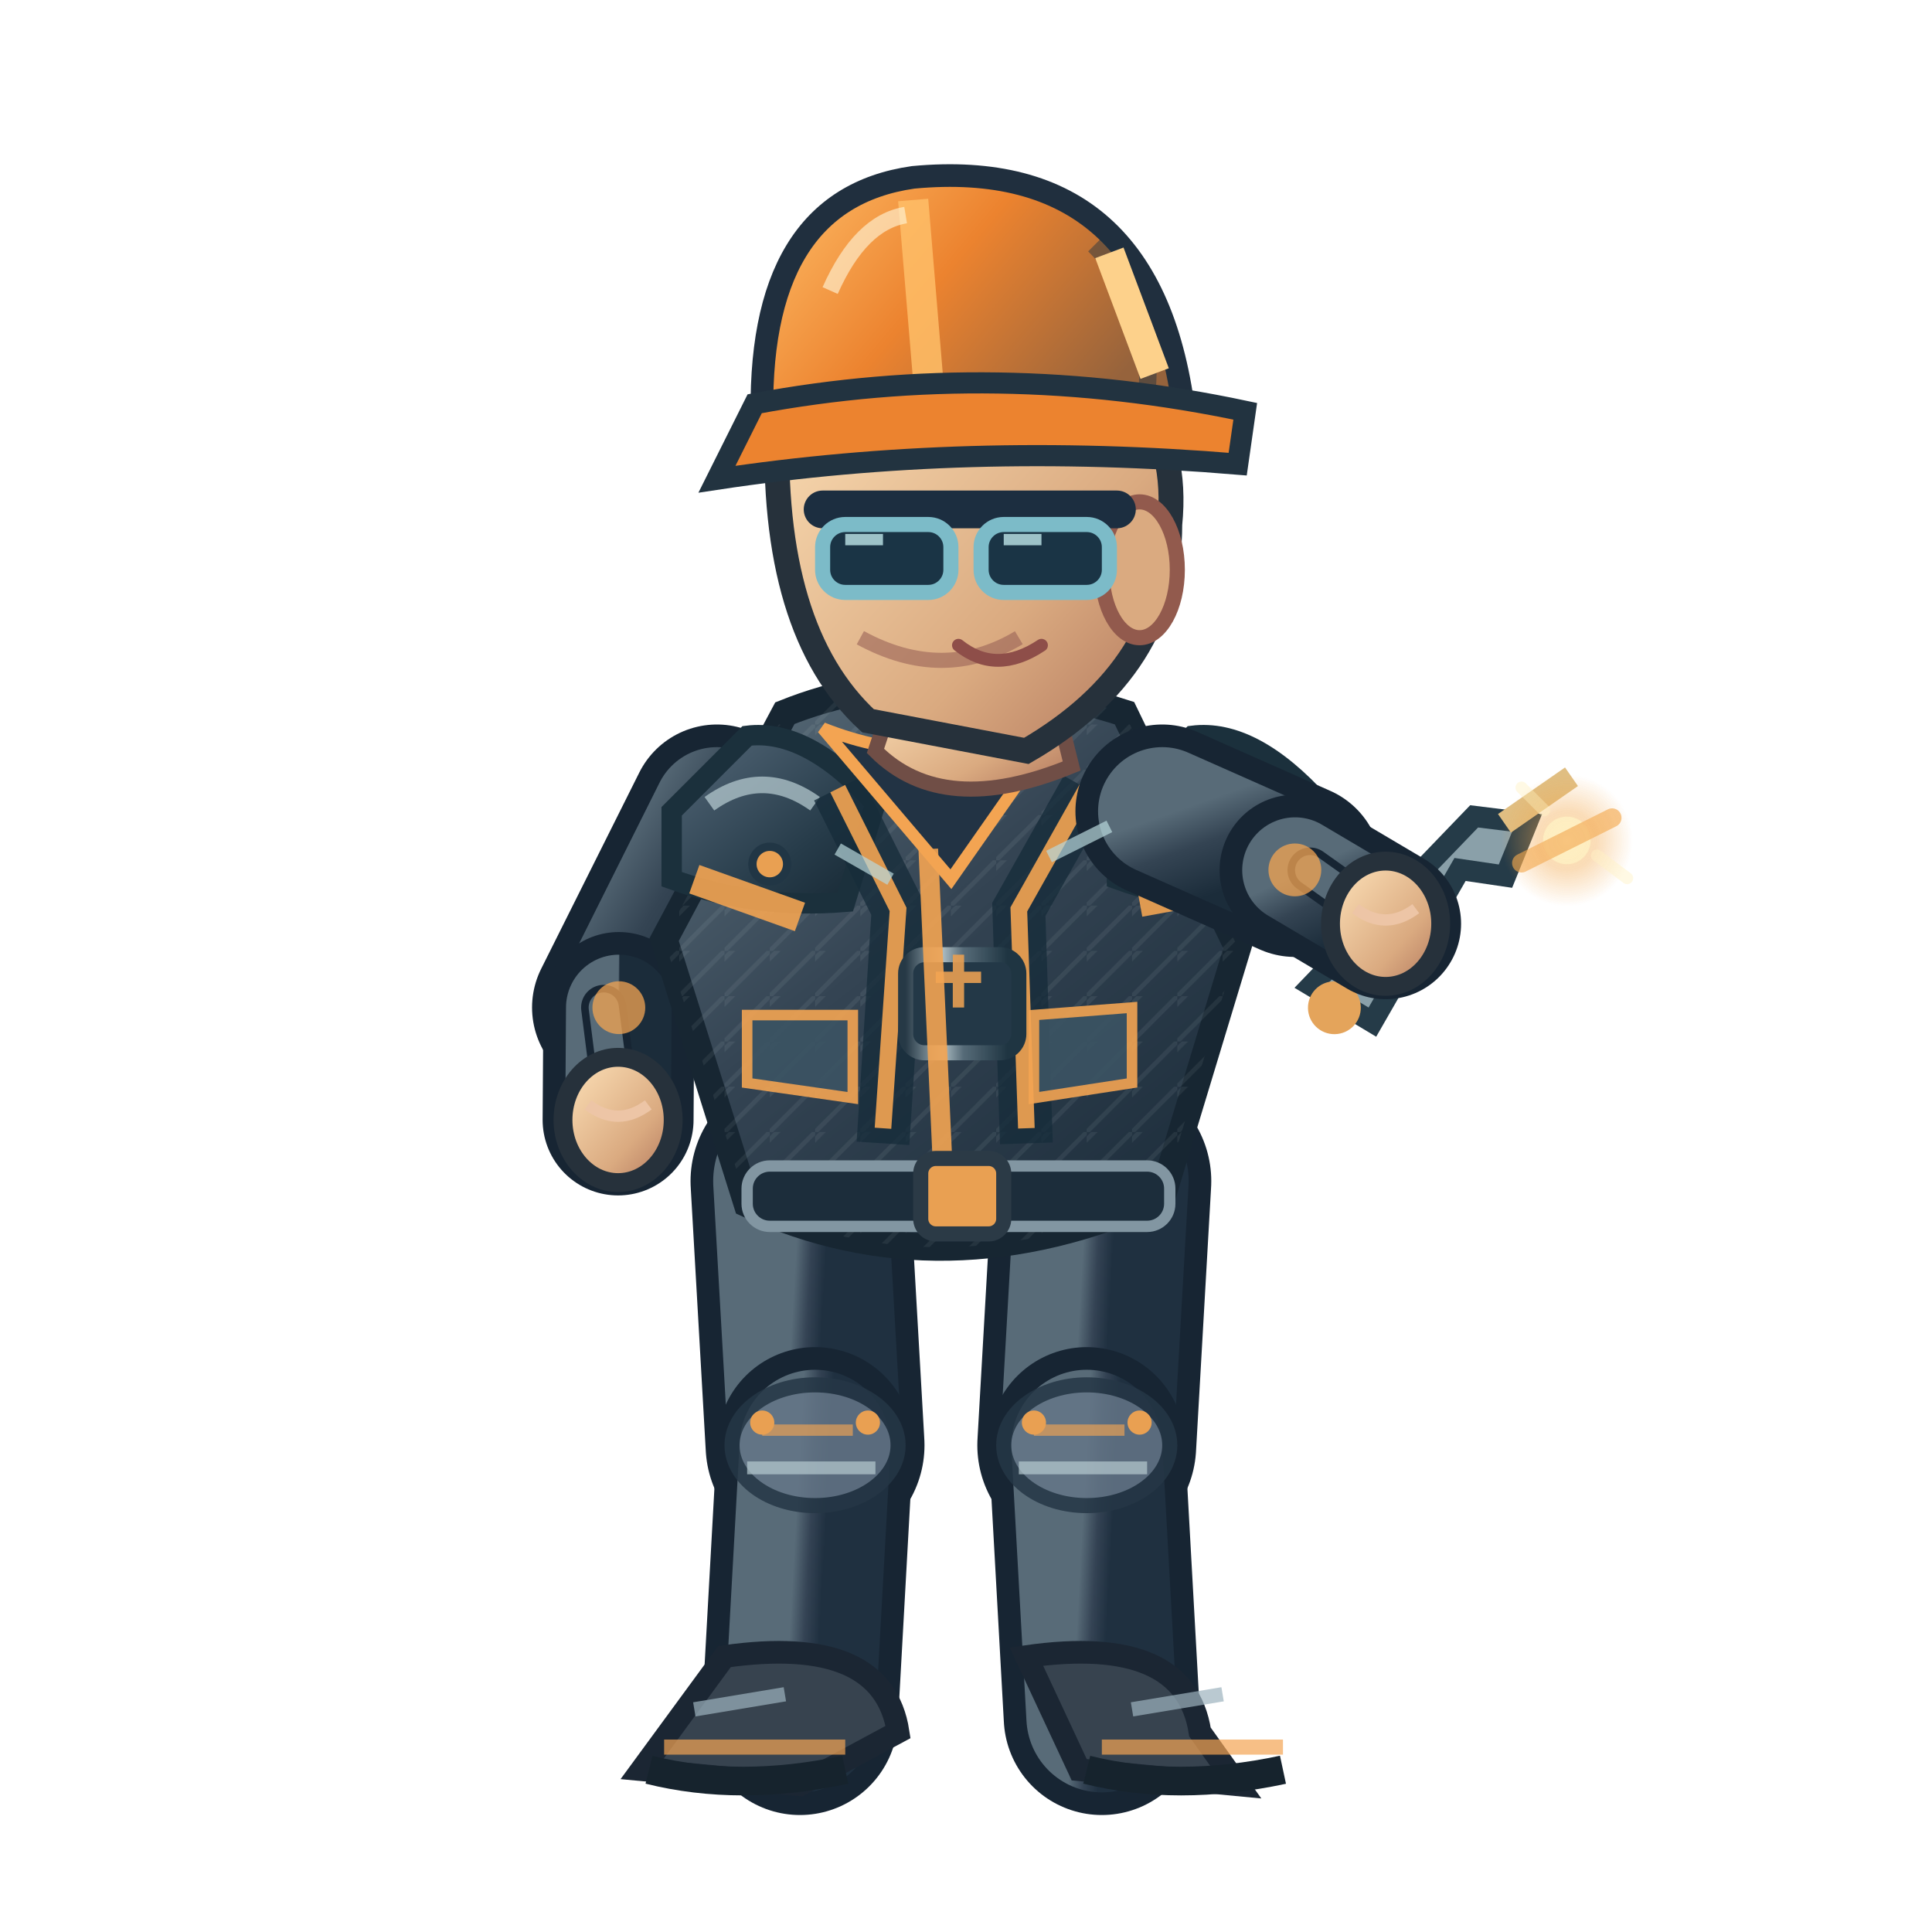
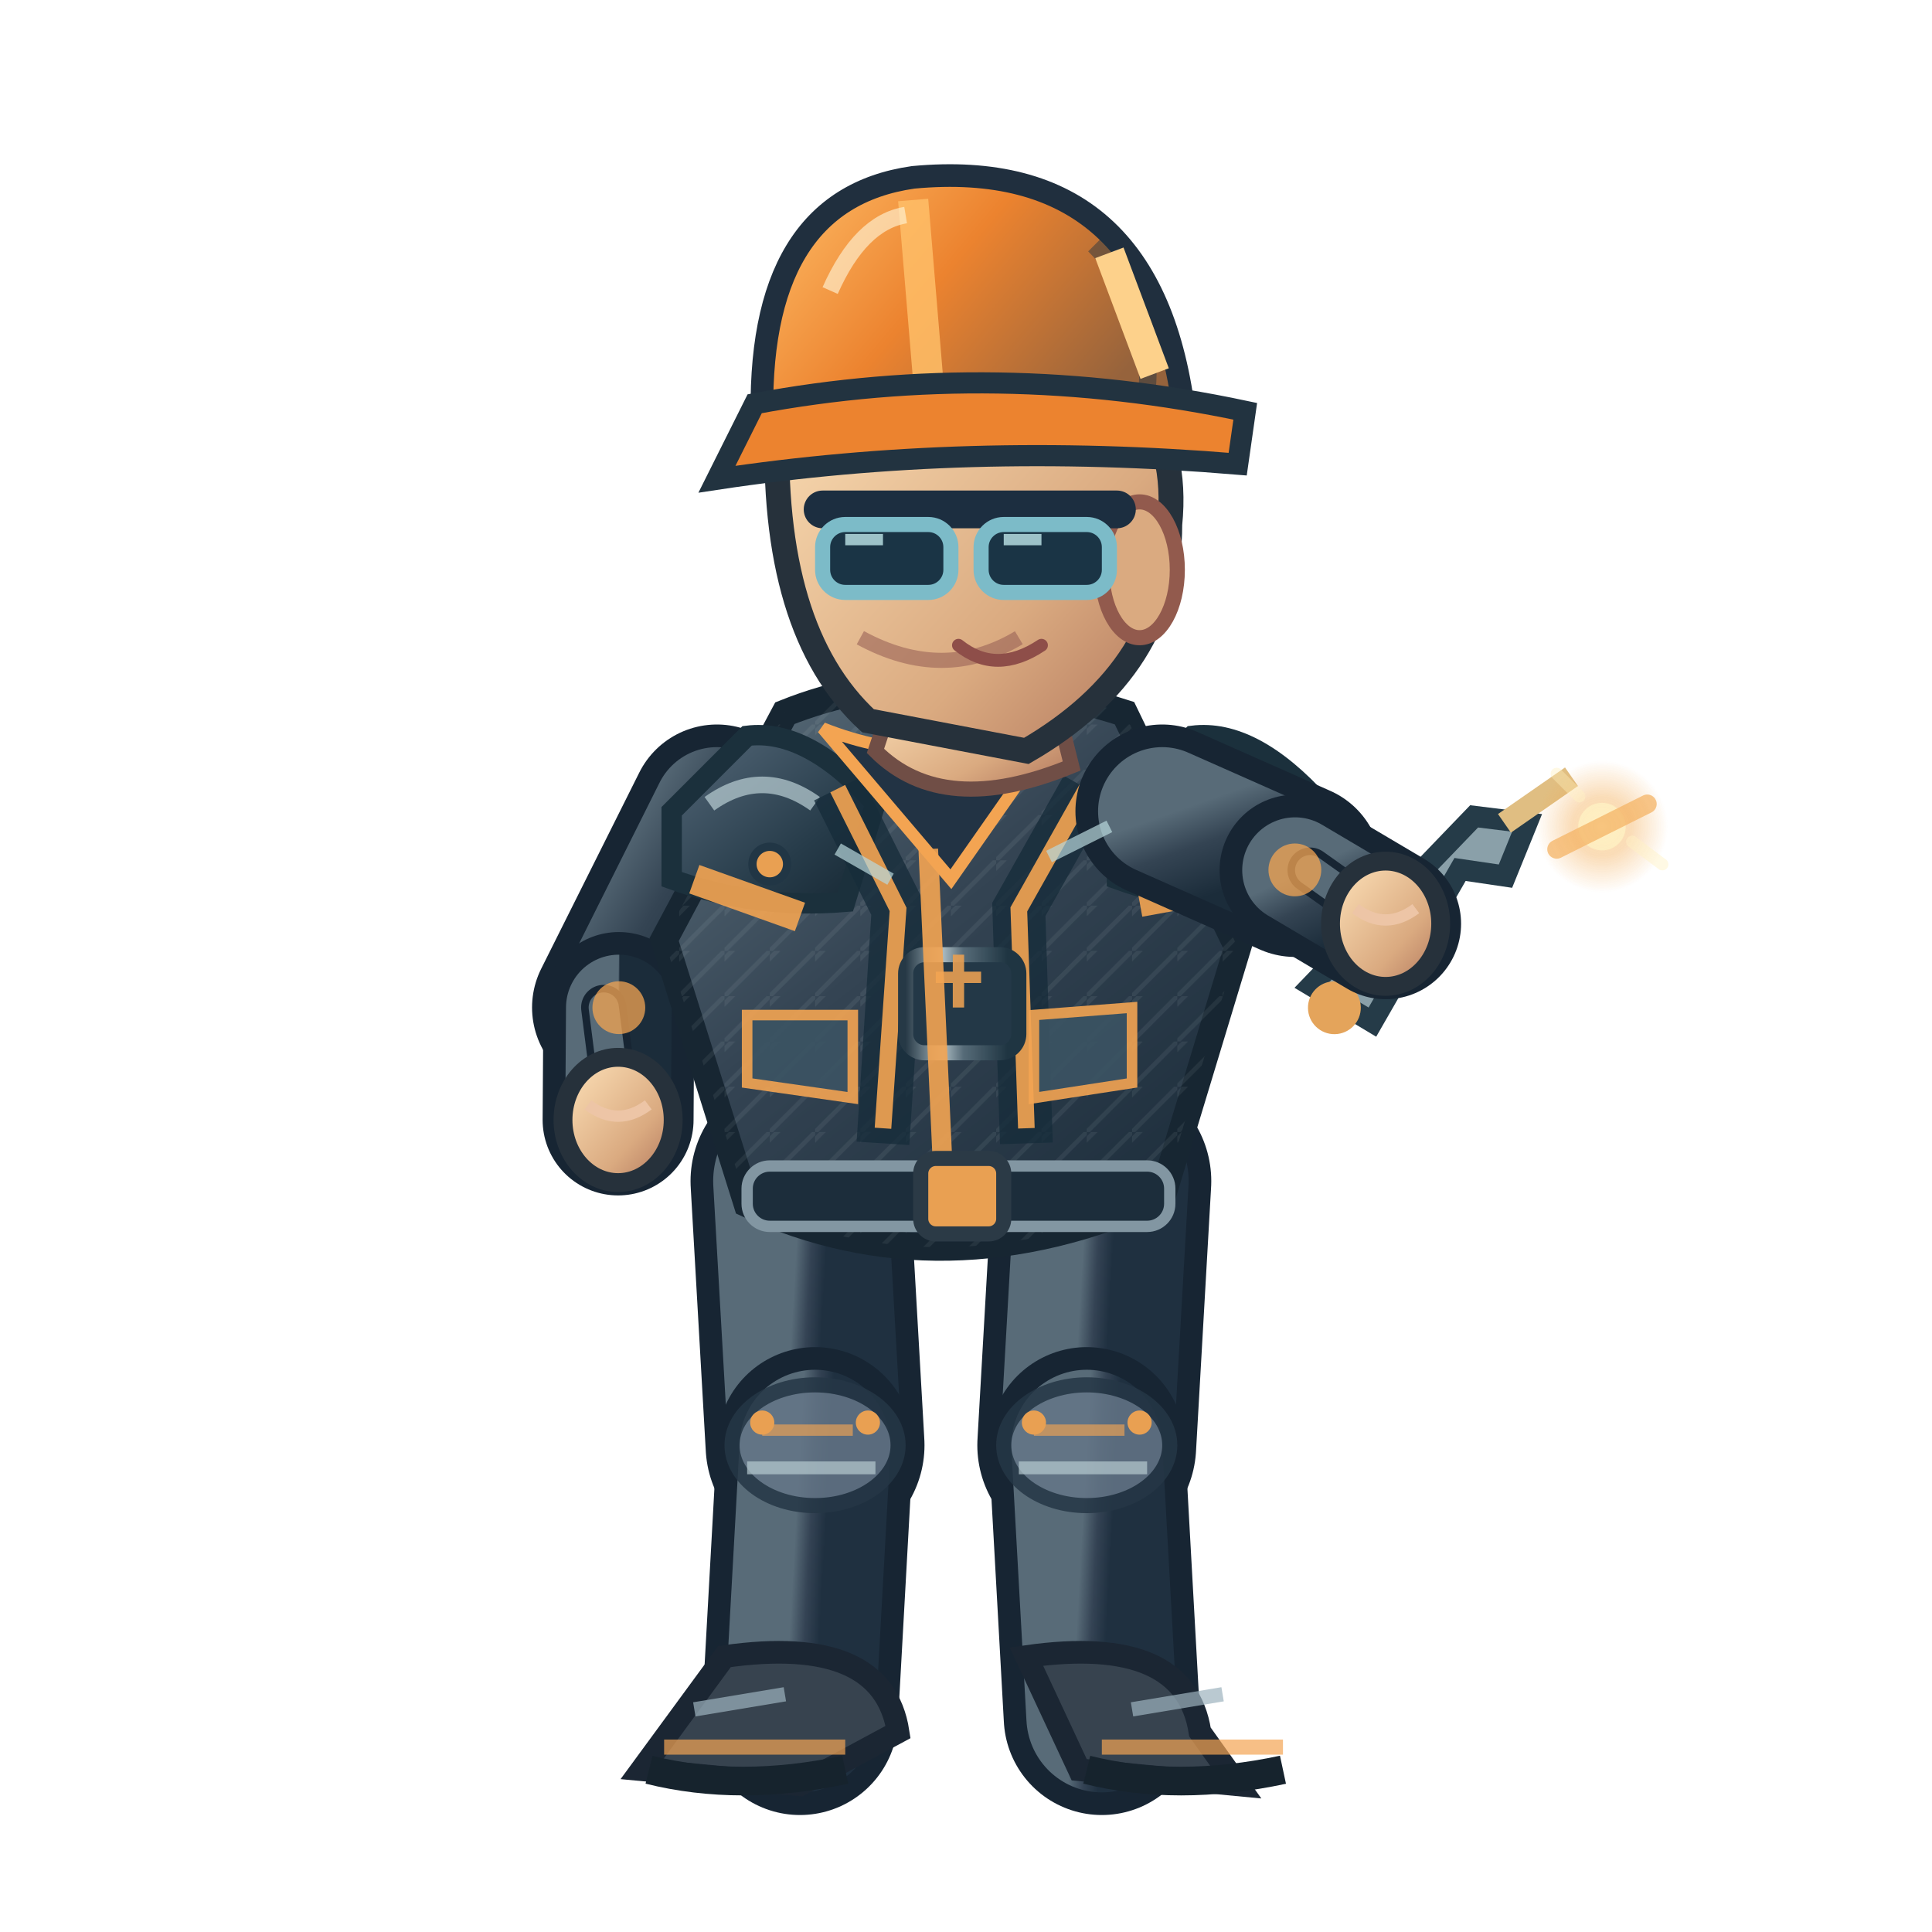
<svg xmlns="http://www.w3.org/2000/svg" width="256" height="256" viewBox="0 0 256 256">
  <defs>
    <linearGradient id="jacket" x1=".1" x2=".9" y1="0" y2="1">
      <stop offset="0" stop-color="#586b78" />
      <stop offset=".43" stop-color="#344453" />
      <stop offset="1" stop-color="#1b2c3a" />
    </linearGradient>
    <linearGradient id="helmet" x1="0" x2="1" y1="0" y2=".5">
      <stop offset="0" stop-color="#ffbf69" />
      <stop offset=".5" stop-color="#ec832f" />
      <stop offset="1" stop-color="#96633c" />
    </linearGradient>
    <linearGradient id="skin" x1="0" x2="1" y1="0" y2="1">
      <stop offset="0" stop-color="#ffe4bb" />
      <stop offset=".65" stop-color="#daaa80" />
      <stop offset="1" stop-color="#af745b" />
    </linearGradient>
    <linearGradient id="pant" x1="0" x2="1" y1="0" y2="1">
      <stop offset="0" stop-color="#586b78" />
      <stop offset=".5" stop-color="#344354" />
      <stop offset="1" stop-color="#1f3040" />
    </linearGradient>
    <linearGradient id="reinforced" x1="0" x2=".95" y1="0" y2="1">
      <stop offset="0" stop-color="#81949e" />
      <stop offset=".20" stop-color="#475b6b" />
      <stop offset=".68" stop-color="#263b49" />
      <stop offset="1" stop-color="#172834" />
    </linearGradient>
    <linearGradient id="metalEdge" x1="0" x2="1" y1="0" y2="0">
      <stop offset="0" stop-color="#263946" />
      <stop offset=".33" stop-color="#a9bac0" />
      <stop offset=".51" stop-color="#566b78" />
      <stop offset=".90" stop-color="#1f3542" />
    </linearGradient>
    <pattern id="workwearWeave" width="6" height="6" patternUnits="userSpaceOnUse">
      <path d="M 0 6 L 6 0 M -1 2 L 2 -1" fill="none" stroke="#d4e1e2" stroke-opacity=".105" stroke-width=".6" />
    </pattern>
  </defs>
  <path d="M 106.0 156.5 L 108.0 191.5" fill="none" stroke="#172533" stroke-width="29" stroke-linecap="round" />
  <path d="M 106.0 156.5 L 108.0 191.5" fill="none" stroke="url(#pant)" stroke-width="23" stroke-linecap="round" />
  <path d="M 108.0 191.5 L 106.0 227.5" fill="none" stroke="#172533" stroke-width="26" stroke-linecap="round" />
  <path d="M 108.0 191.5 L 106.0 227.5" fill="none" stroke="url(#pant)" stroke-width="20" stroke-linecap="round" />
  <ellipse cx="108.0" cy="191.5" rx="11" ry="8" fill="#647687" stroke="#253645" stroke-width="2" opacity=".85" />
  <path d="M 101.0 189.5 l 12 0" stroke="#f3a452" stroke-width="1.5" opacity=".65" />
  <path d="M 99.0 194.5 l 17 0" stroke="#b7cbd0" stroke-width="1.7" opacity=".7" />
  <circle cx="101.0" cy="188.5" r="1.6" fill="#e9a052" />
  <circle cx="115.0" cy="188.5" r="1.6" fill="#e9a052" />
  <g transform="rotate(0.00 106.00 227.52)">
    <path d="M 96.0 219.5 Q 117.0 216.5 119.0 229.5 L 106.0 236.5 L 85.0 234.5Z" fill="#37434f" stroke="#1b2633" stroke-width="3" />
    <path d="M 88.0 231.5 l 24 0" stroke="#f3a452" stroke-width="2" opacity=".7" />
    <path d="M 86.0 234.5 q 12 3 26 0" stroke="#16232d" stroke-width="3.8" fill="none" />
    <path d="M 92.0 226.5 l 12 -2" stroke="#9cb2bd" stroke-width="1.9" opacity=".7" />
  </g>
  <path d="M 146.0 156.5 L 144.0 191.5" fill="none" stroke="#172533" stroke-width="29" stroke-linecap="round" />
  <path d="M 146.0 156.5 L 144.0 191.5" fill="none" stroke="url(#pant)" stroke-width="23" stroke-linecap="round" />
  <path d="M 144.0 191.5 L 146.0 227.5" fill="none" stroke="#172533" stroke-width="26" stroke-linecap="round" />
  <path d="M 144.0 191.5 L 146.0 227.5" fill="none" stroke="url(#pant)" stroke-width="20" stroke-linecap="round" />
  <ellipse cx="144.0" cy="191.5" rx="11" ry="8" fill="#647687" stroke="#253645" stroke-width="2" opacity=".85" />
  <path d="M 137.0 189.5 l 12 0" stroke="#f3a452" stroke-width="1.5" opacity=".65" />
  <path d="M 135.0 194.5 l 17 0" stroke="#b7cbd0" stroke-width="1.7" opacity=".7" />
  <circle cx="137.0" cy="188.5" r="1.6" fill="#e9a052" />
  <circle cx="151.0" cy="188.5" r="1.6" fill="#e9a052" />
  <g transform="rotate(0.00 146.00 227.52)">
    <path d="M 136.0 219.5 Q 157.0 216.5 159.0 229.5 L 164.0 236.5 L 143.0 234.5Z" fill="#37434f" stroke="#1b2633" stroke-width="3" />
    <path d="M 146.0 231.5 l 24 0" stroke="#f3a452" stroke-width="2" opacity=".7" />
    <path d="M 144.0 234.5 q 12 3 26 0" stroke="#16232d" stroke-width="3.8" fill="none" />
    <path d="M 150.0 226.5 l 12 -2" stroke="#9cb2bd" stroke-width="1.9" opacity=".7" />
  </g>
  <g transform="translate(0.00,0)">
    <path d="M 95.0 107.5 L 82.0 133.5" fill="none" stroke="#172533" stroke-width="23" stroke-linecap="round" />
    <path d="M 95.0 107.5 L 82.0 133.5" fill="none" stroke="url(#jacket)" stroke-width="17" stroke-linecap="round" />
    <path d="M 82.0 133.5 L 81.9 148.4" fill="none" stroke="#172533" stroke-width="20" stroke-linecap="round" />
    <path d="M 82.0 133.5 L 81.9 148.4" fill="none" stroke="url(#jacket)" stroke-width="14" stroke-linecap="round" />
    <path d="M 80.0 133.5 L 81.9 148.4" fill="none" stroke="#172533" stroke-width="6" stroke-linecap="round" />
    <path d="M 80.0 133.5 L 81.9 148.4" fill="none" stroke="#586b78" stroke-width="4" stroke-linecap="round" />
    <circle cx="82" cy="133.522" r="3.5" fill="#f3a452" opacity=".75" />
    <ellipse cx="81.9" cy="148.4" rx="7.3" ry="8.3" fill="url(#skin)" stroke="#26313b" stroke-width="2.5" />
    <path d="M 77.9 146.4 q 4 3 8 0" fill="none" stroke="#edc5a6" stroke-width="1.5" />
    <path d="M 104 94.5 Q 124 86.5 149 94.5 L 164 125.5 L 154 158.5 Q 125 171.5 99 159.5 L 88 124.5Z" fill="url(#jacket)" stroke="#172632" stroke-width="3.6" />
    <path d="M 104 94.5 Q 124 86.5 149 94.5 L 164 125.5 L 154 158.5 Q 125 171.5 99 159.5 L 88 124.5Z" fill="url(#workwearWeave)" opacity=".74" />
    <path d="M 89 107.5 L 99 97.5 Q 107 96.5 116 106.5 L 112 119.5 Q 100 120.5 89 116.5Z" fill="url(#reinforced)" stroke="#1b303c" stroke-width="2.7" />
    <path d="M 94 106.5 q 7 -5 14 0" stroke="#b8ccd2" stroke-width="2.2" stroke-opacity=".72" fill="none" />
    <circle cx="102" cy="114.5" r="2.3" fill="#e9a052" stroke="#213645" stroke-width="1.1" />
    <path d="M 148 107.5 L 158 97.5 Q 166 96.5 175 106.5 L 171 119.5 Q 159 120.5 148 116.5Z" fill="url(#reinforced)" stroke="#1b303c" stroke-width="2.7" />
    <path d="M 153 106.5 q 7 -5 14 0" stroke="#b8ccd2" stroke-width="2.2" stroke-opacity=".72" fill="none" />
    <circle cx="161" cy="114.5" r="2.3" fill="#e9a052" stroke="#213645" stroke-width="1.1" />
    <path d="M 111 104.5 L 119 120.5 L 117 151.5 M 144 104.5 L 135 120.5 L 136 151.5" stroke="#162c3a" stroke-width="7" opacity=".78" fill="none" />
    <path d="M 111 104.5 L 119 120.5 L 117 149.5 M 144 104.5 L 135 120.5 L 136 149.5" stroke="#f3a452" stroke-width="2.2" opacity=".9" fill="none" />
    <rect x="120" y="126.5" width="15" height="13" rx="2.5" fill="#233847" stroke="url(#metalEdge)" stroke-width="2" />
    <path d="M 124 129.5 h 6 m -3 -3 v 7" stroke="#e9a052" stroke-width="1.5" opacity=".9" />
    <path d="M 109 96.5 Q 124 102.5 140 96.5 L 126 116.5Z" fill="#223344" stroke="#f3a452" stroke-width="1.6" />
    <path d="M 123 112.5 L 125 156.5" stroke="#f3a452" stroke-width="2.6" opacity=".9" />
    <path d="M 92 116.5 L 106 121.5 M 151 119.5 L 162 117.5" stroke="#f3a452" stroke-width="4" opacity=".9" />
    <rect x="99" y="154.5" width="56" height="8" rx="3" fill="#1c2d3b" stroke="#8296a2" stroke-width="1.5" />
    <rect x="122" y="153.5" width="11" height="10" rx="2" fill="#e9a052" stroke="#2b3a46" stroke-width="2" />
    <path d="M 99 134.5 l 14 0 l 0 11 l -14 -2 Z M 137 134.5 l 13 -1 l 0 10 l -13 2 Z" fill="#3b5363" stroke="#f3a452" stroke-width="1.4" opacity=".9" />
    <path d="M 119 90.5 L 139 89.5 L 142 101.5 Q 125 108.5 116 99.5Z" fill="url(#skin)" stroke="#704e46" stroke-width="2" />
    <path d="M 103 55.5 Q 113 36.5 135 43.5 Q 157 49.5 155 69.5 Q 155 88.5 136 99.5 L 115 95.5 Q 102 83.5 103 55.5Z" fill="url(#skin)" stroke="#26313b" stroke-width="3.3" />
    <ellipse cx="151" cy="75.5" rx="5" ry="9" fill="#daaa80" stroke="#925a4d" stroke-width="2" />
    <path d="M 135 84.5 q -10 6 -21 0" fill="none" stroke="#9a6257" stroke-width="2" opacity=".6" />
    <path d="M 109 67.5 h 39" stroke="#1c2e40" stroke-width="5" stroke-linecap="round" />
    <rect x="109" y="69.5" width="17" height="9" rx="3" fill="#1a3445" stroke="#7cbbc8" stroke-width="2" />
    <rect x="130" y="69.5" width="17" height="9" rx="3" fill="#1a3445" stroke="#7cbbc8" stroke-width="2" />
    <path d="M 112.0 71.5 l 5 0 M 133.0 71.5 l 5 0" stroke="#c7eff1" stroke-width="1.5" opacity=".76" />
    <path d="M 127 85.5 q 5 4 11 0" fill="none" stroke="#8e4e49" stroke-width="1.7" stroke-linecap="round" />
    <path d="M 101 56.5 Q 100 26.5 121 23.5 Q 153 20.5 157 55.5Z" fill="url(#helmet)" stroke="#202f3e" stroke-width="3" />
    <path d="M 121 26.5 L 123 50.5" stroke="#ffbf69" stroke-width="4" opacity=".83" />
    <path d="M 110 38.5 Q 114 29.5 120 28.5" stroke="#fff4d6" stroke-width="2.2" opacity=".63" fill="none" />
    <path d="M 145 32.5 q 8 8 7 19" stroke="#1a3040" stroke-width="2.3" opacity=".45" fill="none" />
    <circle cx="106" cy="56.5" r="2.4" fill="#304353" stroke="#e9a052" stroke-width="1.2" />
    <circle cx="155" cy="56.5" r="2.4" fill="#304353" stroke="#e9a052" stroke-width="1.2" />
    <path d="M 100 53.5 Q 132 47.5 165 54.5 L 164 61.5 Q 128 58.5 95 63.5Z" fill="#ec832f" stroke="#223340" stroke-width="2.8" />
    <path d="M 147 33.5 l 6 16" stroke="#fdd18b" stroke-width="4" />
    <g transform="translate(183.6,122.4) rotate(-1.1)">
      <path d="M -10 8 L 12 -14 L 19 -13 L 16 -6 L 10 -7 L -2 13Z" fill="#8aa0a9" stroke="#253b48" stroke-width="2.8" />
      <circle cx="-7" cy="11" r="3.5" fill="#e4a45b" />
      <path d="M 16 -13 L 25 -19" stroke="#e0be82" stroke-width="3" />
    </g>
    <path d="M 154.0 107.5 L 171.6 115.3" fill="none" stroke="#172533" stroke-width="23" stroke-linecap="round" />
    <path d="M 154.0 107.5 L 171.6 115.3" fill="none" stroke="url(#jacket)" stroke-width="17" stroke-linecap="round" />
    <path d="M 171.6 115.3 L 183.6 122.4" fill="none" stroke="#172533" stroke-width="20" stroke-linecap="round" />
    <path d="M 171.6 115.3 L 183.6 122.4" fill="none" stroke="url(#jacket)" stroke-width="14" stroke-linecap="round" />
    <path d="M 173.6 115.3 L 183.6 122.4" fill="none" stroke="#172533" stroke-width="6" stroke-linecap="round" />
    <path d="M 173.6 115.3 L 183.6 122.4" fill="none" stroke="#586b78" stroke-width="4" stroke-linecap="round" />
    <circle cx="171.576" cy="115.267" r="3.5" fill="#f3a452" opacity=".75" />
    <ellipse cx="183.6" cy="122.4" rx="7.3" ry="8.3" fill="url(#skin)" stroke="#26313b" stroke-width="2.5" />
    <path d="M 179.6 120.4 q 4 3 8 0" fill="none" stroke="#edc5a6" stroke-width="1.5" />
    <defs>
      <radialGradient id="fx-op">
        <stop offset="0" stop-color="#fff0ba" stop-opacity=".86" />
        <stop offset=".45" stop-color="#f3a84c" stop-opacity=".46" />
        <stop offset="1" stop-color="#f3a84c" stop-opacity="0" />
      </radialGradient>
    </defs>
    <g data-action-fx="REPAIR" opacity=".86">
-       <circle cx="207.61" cy="111.36" r="8.76" fill="url(#fx-op)" />
-       <circle cx="207.61" cy="111.36" r="3.15" fill="#fff0ba" opacity="0.745" />
-       <path d="M 201.61 114.36 l 12 -6" stroke="#f3a84c" stroke-width="2.5" stroke-linecap="round" opacity="0.745" />
-       <path d="M 204.61 107.36 l -3 -3 M 211.61 113.36 l 4 3" fill="none" stroke="#fff0ba" stroke-width="1.6" stroke-linecap="round" opacity="0.457" />
+       <circle cx="212.27" cy="109.53" r="8.76" fill="url(#fx-op)" />
+       <circle cx="212.27" cy="109.53" r="3.15" fill="#fff0ba" opacity="0.745" />
+       <path d="M 206.27 112.53 l 12 -6" stroke="#f3a84c" stroke-width="2.5" stroke-linecap="round" opacity="0.745" />
+       <path d="M 209.27 105.53 l -3 -3 M 216.27 111.53 l 4 3" fill="none" stroke="#fff0ba" stroke-width="1.6" stroke-linecap="round" opacity="0.457" />
    </g>
    <path d="M 111 112.5 l 7 4 M 139 113.5 l 8 -4" stroke="#b8d7db" stroke-width="1.7" opacity=".7" />
  </g>
</svg>
